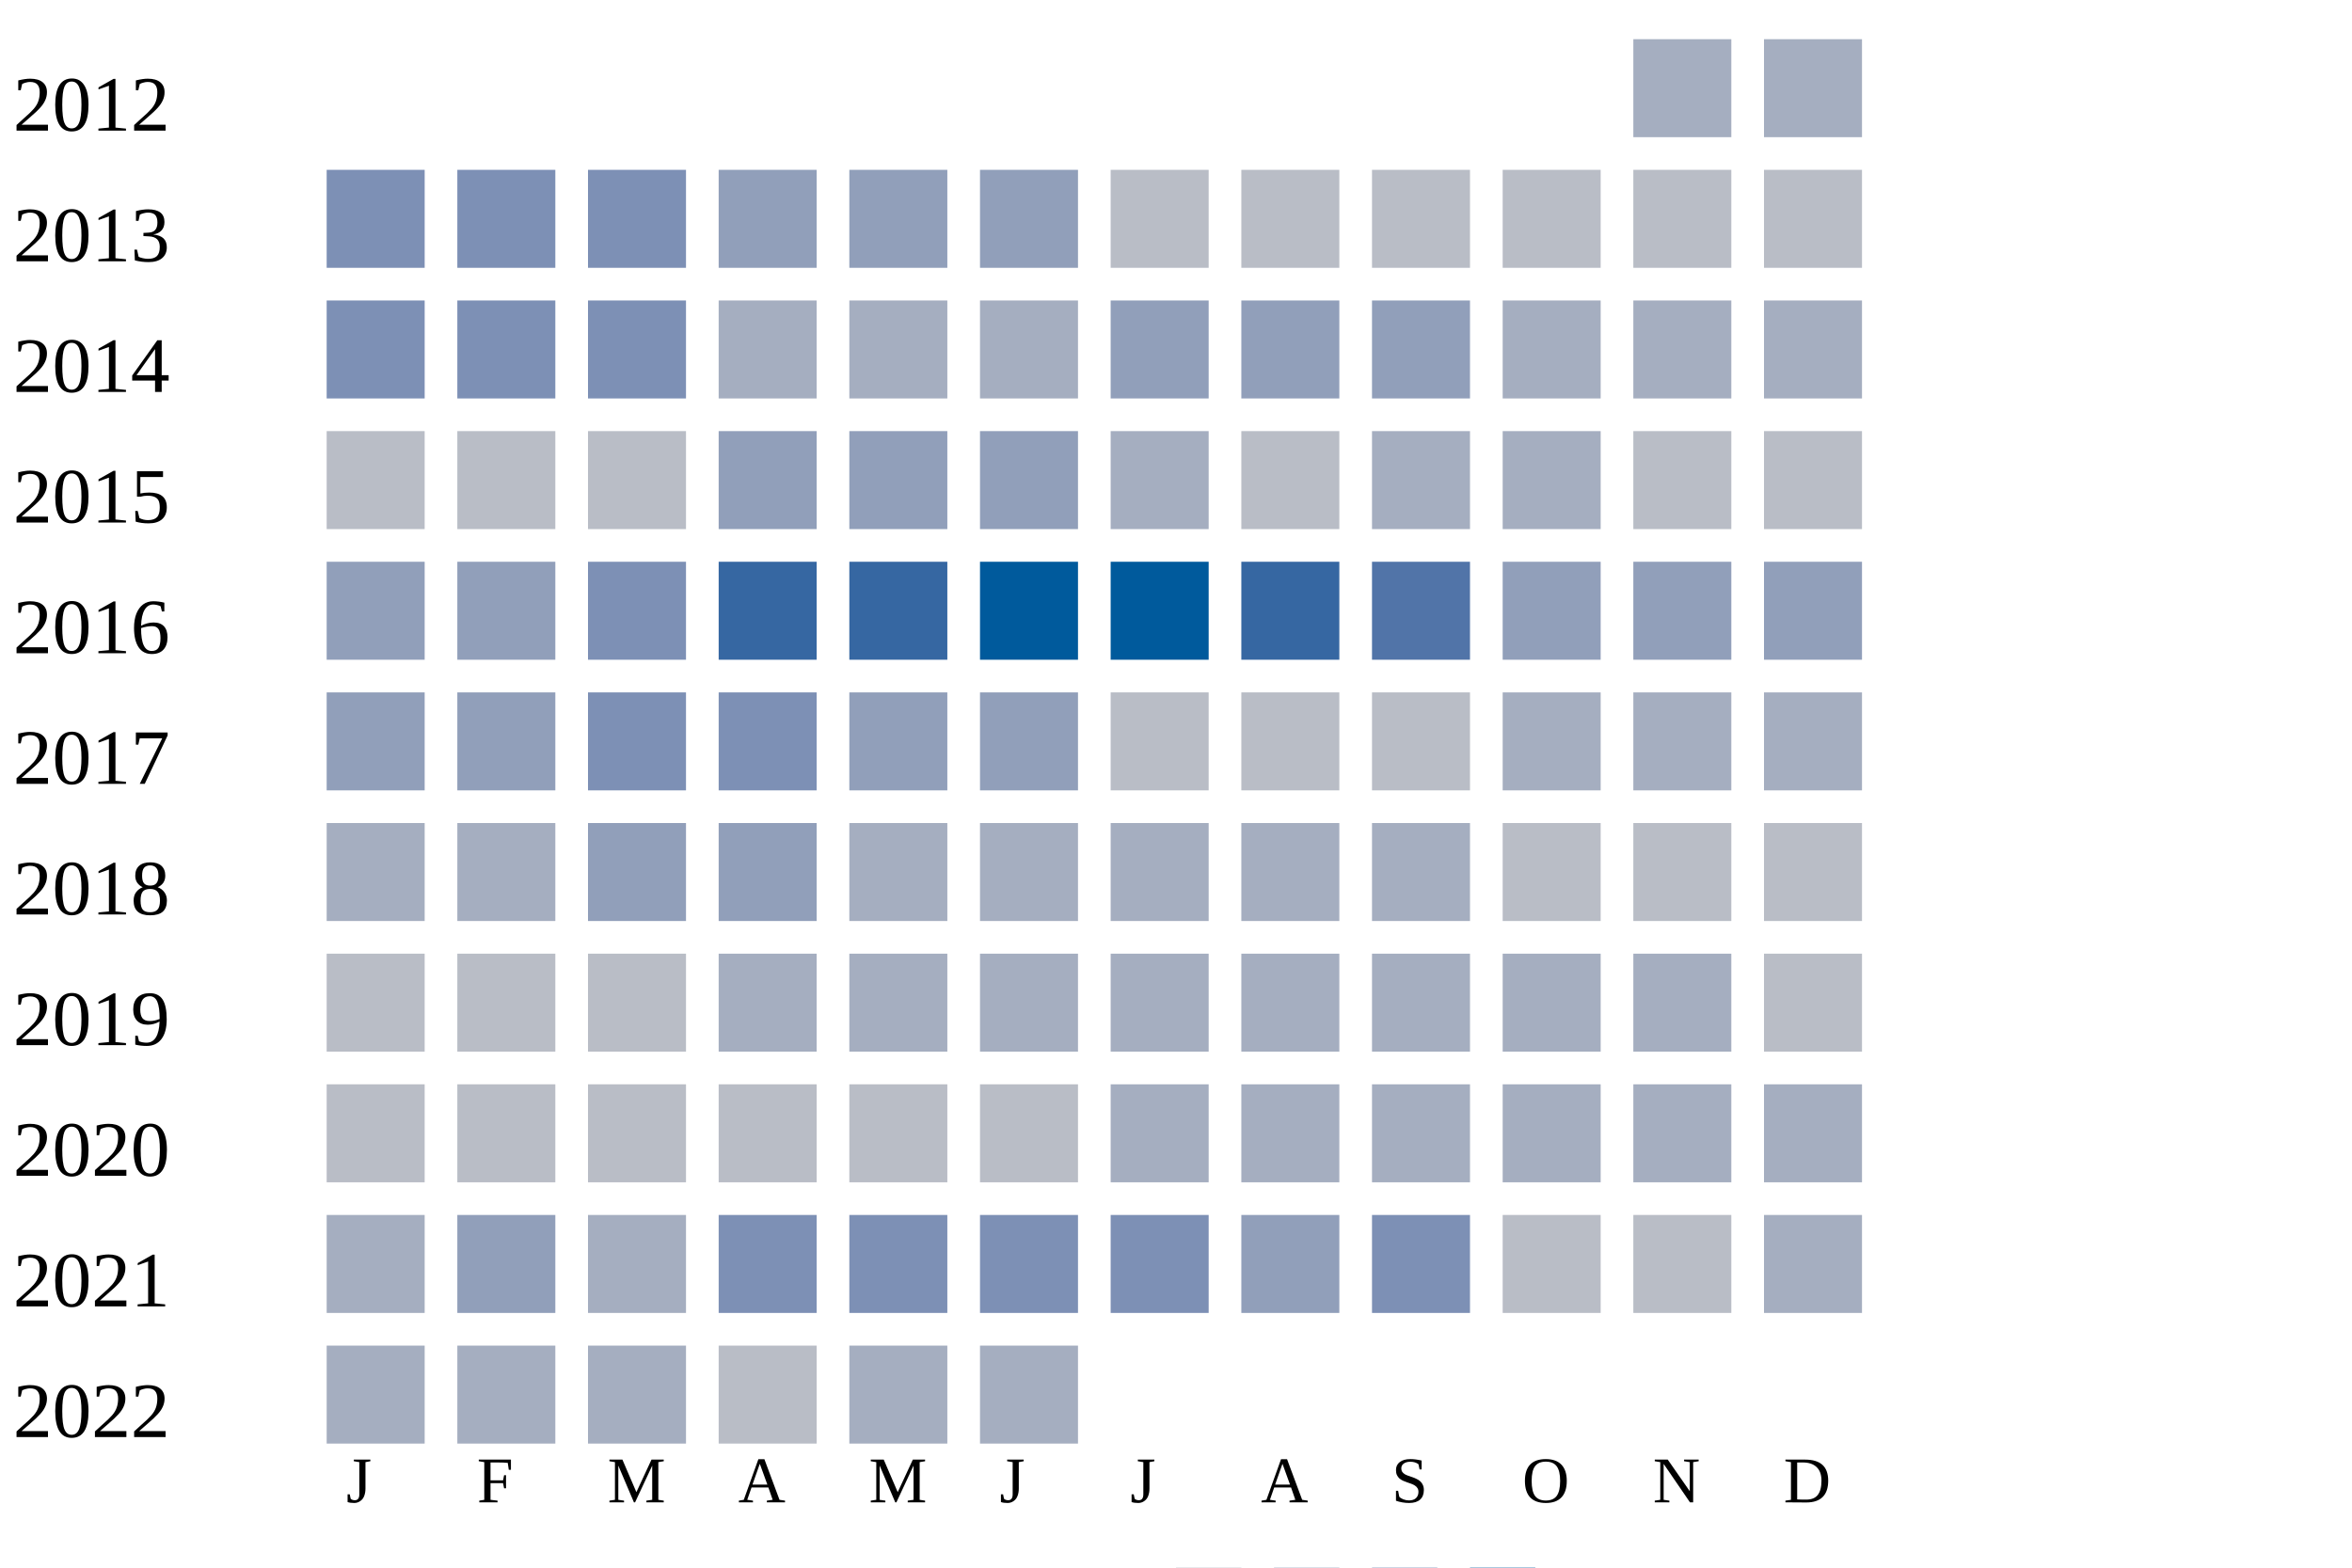
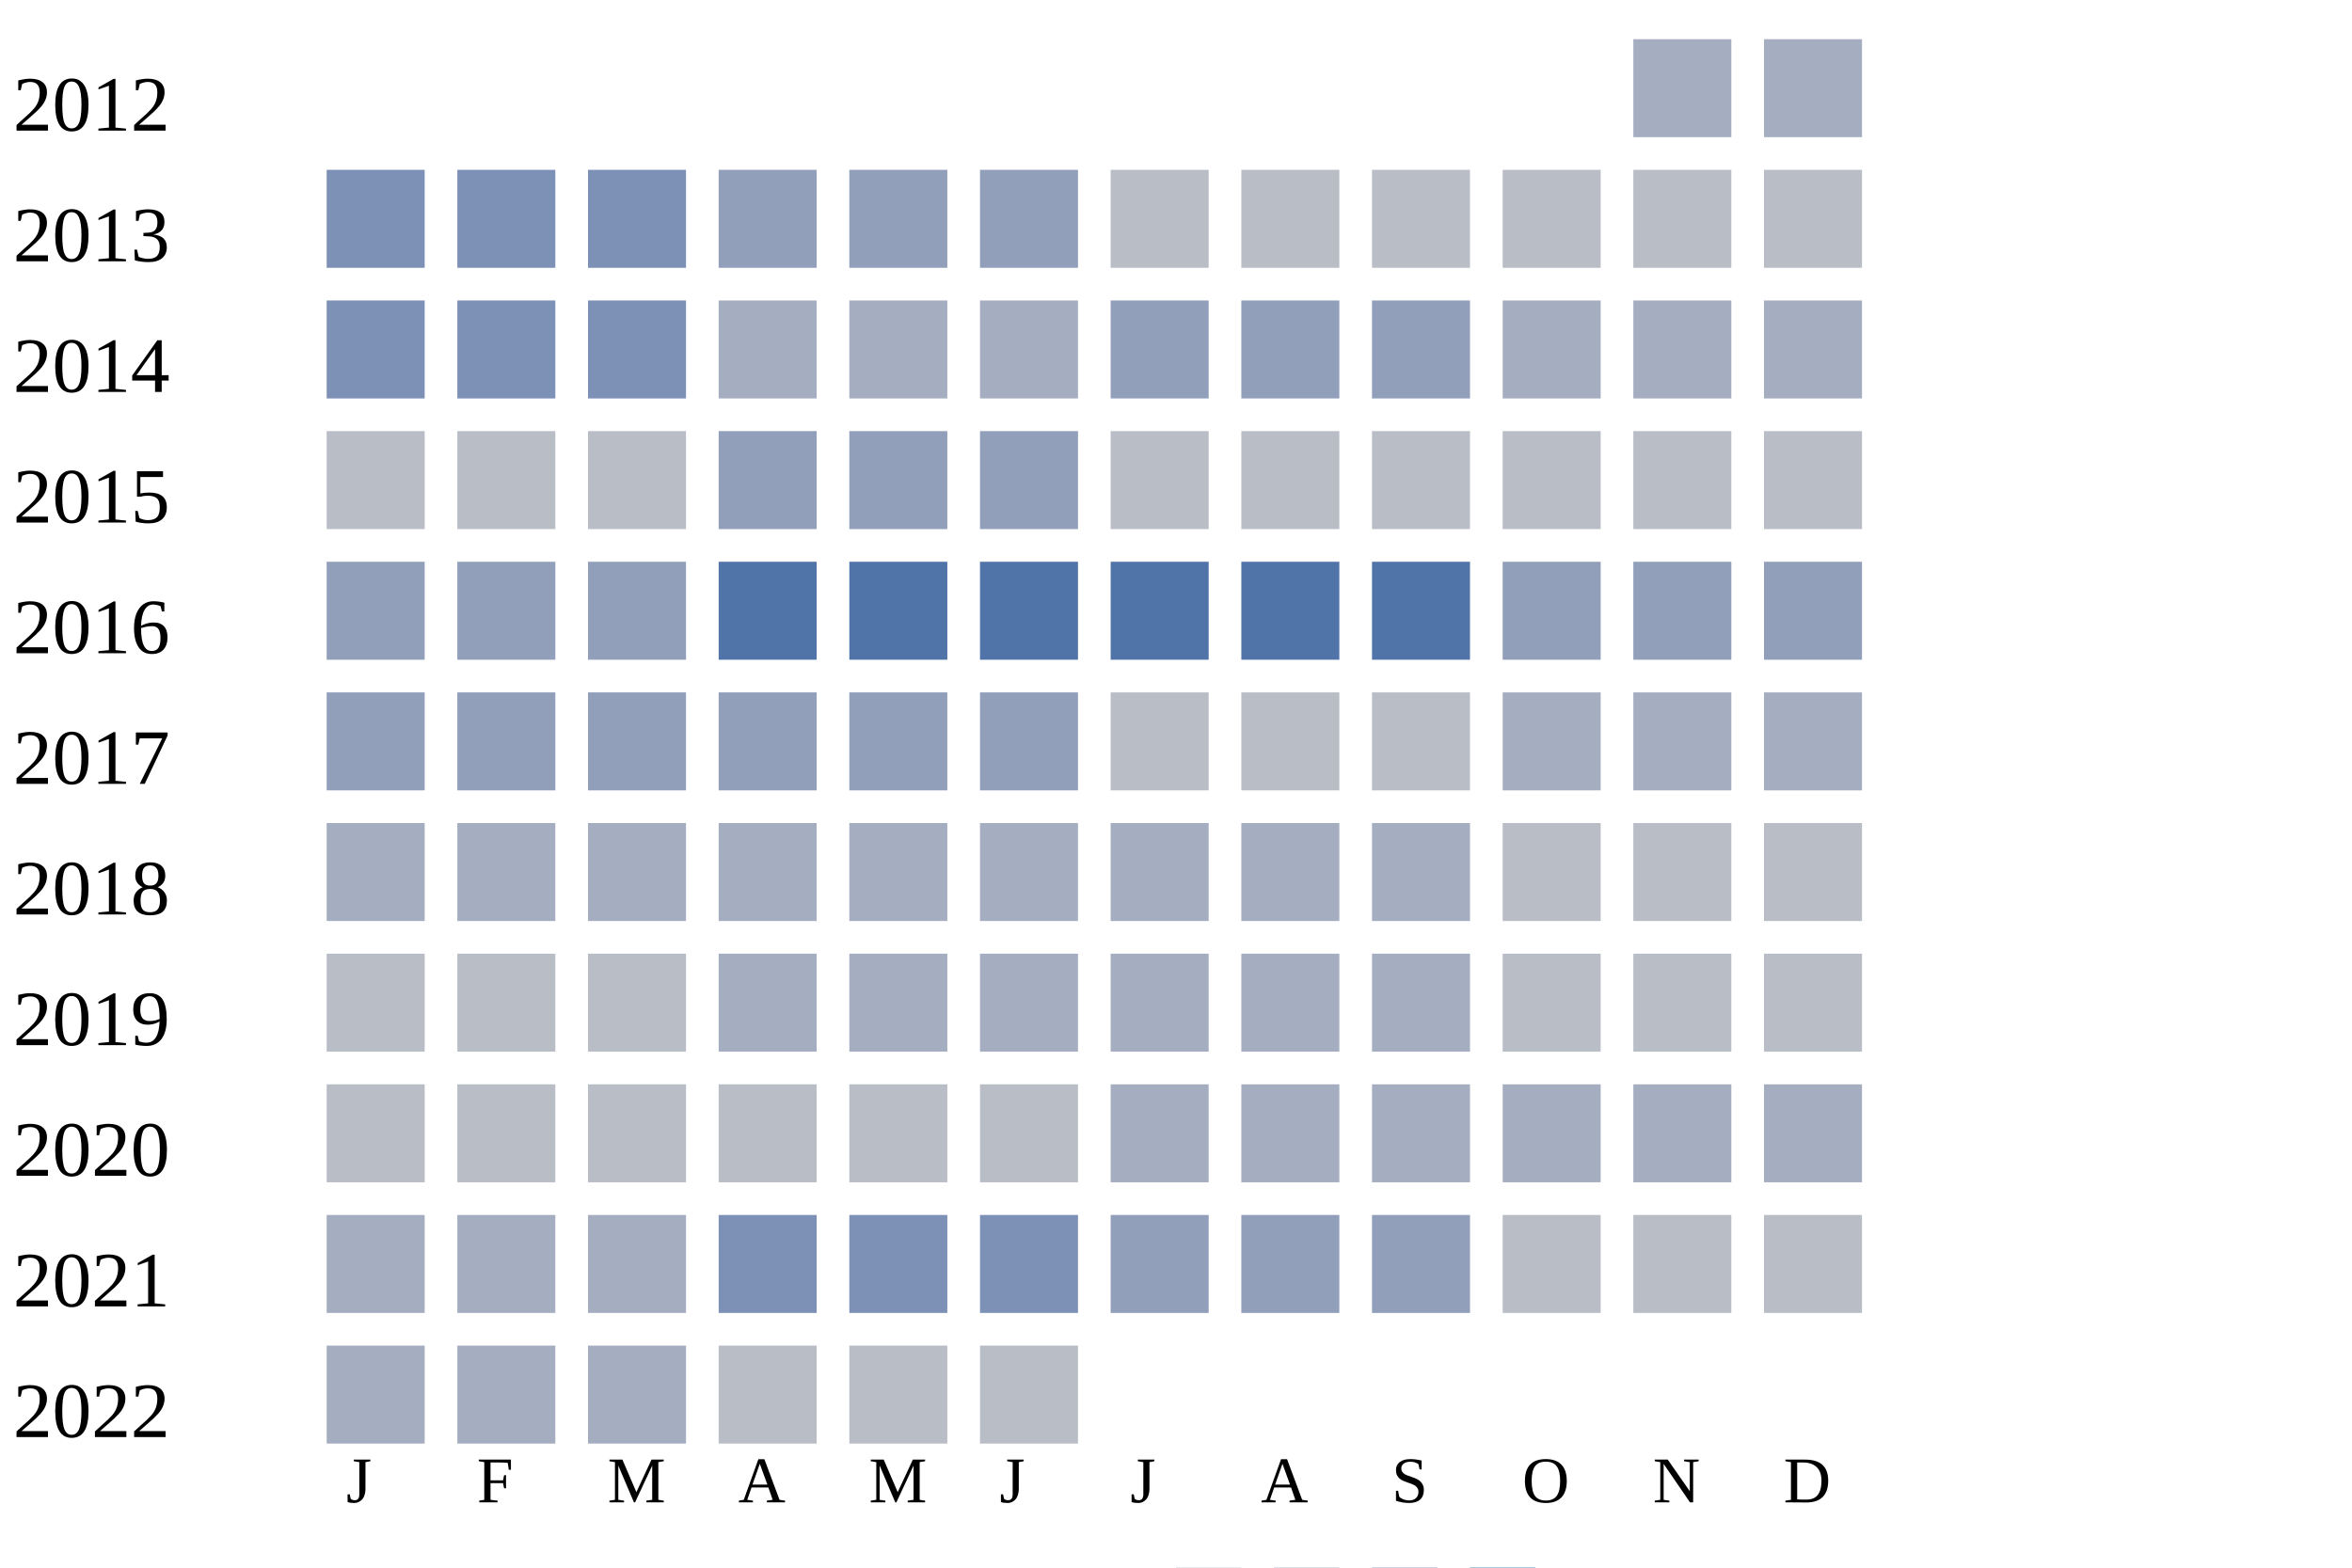
<svg xmlns="http://www.w3.org/2000/svg" width="360" height="240">
  <g transform="translate(0 0)">
    <text x="2" y="20">2012</text>
    <rect x="250" y="6" width="15" height="15" fill="#a5aec0" />
    <rect x="270" y="6" width="15" height="15" fill="#a5aec0" />
  </g>
  <g transform="translate(0 20)">
    <text x="2" y="20">2013</text>
    <rect x="50" y="6" width="15" height="15" fill="#7d90b5" />
    <rect x="70" y="6" width="15" height="15" fill="#7d90b5" />
    <rect x="90" y="6" width="15" height="15" fill="#7d90b5" />
    <rect x="110" y="6" width="15" height="15" fill="#919fba" />
    <rect x="130" y="6" width="15" height="15" fill="#919fba" />
    <rect x="150" y="6" width="15" height="15" fill="#919fba" />
    <rect x="170" y="6" width="15" height="15" fill="#b9bdc6" />
    <rect x="190" y="6" width="15" height="15" fill="#b9bdc6" />
    <rect x="210" y="6" width="15" height="15" fill="#b9bdc6" />
    <rect x="230" y="6" width="15" height="15" fill="#b9bdc6" />
    <rect x="250" y="6" width="15" height="15" fill="#b9bdc6" />
    <rect x="270" y="6" width="15" height="15" fill="#b9bdc6" />
  </g>
  <g transform="translate(0 40)">
    <text x="2" y="20">2014</text>
    <rect x="50" y="6" width="15" height="15" fill="#7d90b5" />
    <rect x="70" y="6" width="15" height="15" fill="#7d90b5" />
    <rect x="90" y="6" width="15" height="15" fill="#7d90b5" />
    <rect x="110" y="6" width="15" height="15" fill="#a5aec0" />
    <rect x="130" y="6" width="15" height="15" fill="#a5aec0" />
    <rect x="150" y="6" width="15" height="15" fill="#a5aec0" />
    <rect x="170" y="6" width="15" height="15" fill="#919fba" />
    <rect x="190" y="6" width="15" height="15" fill="#919fba" />
    <rect x="210" y="6" width="15" height="15" fill="#919fba" />
    <rect x="230" y="6" width="15" height="15" fill="#a5aec0" />
    <rect x="250" y="6" width="15" height="15" fill="#a5aec0" />
    <rect x="270" y="6" width="15" height="15" fill="#a5aec0" />
  </g>
  <g transform="translate(0 60)">
    <text x="2" y="20">2015</text>
    <rect x="50" y="6" width="15" height="15" fill="#b9bdc6" />
    <rect x="70" y="6" width="15" height="15" fill="#b9bdc6" />
    <rect x="90" y="6" width="15" height="15" fill="#b9bdc6" />
    <rect x="110" y="6" width="15" height="15" fill="#919fba" />
    <rect x="130" y="6" width="15" height="15" fill="#919fba" />
    <rect x="150" y="6" width="15" height="15" fill="#919fba" />
-     <rect x="170" y="6" width="15" height="15" fill="#a5aec0" />
+     <rect x="170" y="6" width="15" height="15" fill="#b9bdc6" />
    <rect x="190" y="6" width="15" height="15" fill="#b9bdc6" />
-     <rect x="210" y="6" width="15" height="15" fill="#a5aec0" />
-     <rect x="230" y="6" width="15" height="15" fill="#a5aec0" />
+     <rect x="210" y="6" width="15" height="15" fill="#b9bdc6" />
+     <rect x="230" y="6" width="15" height="15" fill="#b9bdc6" />
    <rect x="250" y="6" width="15" height="15" fill="#b9bdc6" />
    <rect x="270" y="6" width="15" height="15" fill="#b9bdc6" />
  </g>
  <g transform="translate(0 80)">
    <text x="2" y="20">2016</text>
    <rect x="50" y="6" width="15" height="15" fill="#919fba" />
    <rect x="70" y="6" width="15" height="15" fill="#919fba" />
-     <rect x="90" y="6" width="15" height="15" fill="#7d90b5" />
-     <rect x="110" y="6" width="15" height="15" fill="#3667a2" />
-     <rect x="130" y="6" width="15" height="15" fill="#3667a2" />
-     <rect x="150" y="6" width="15" height="15" fill="#005a9c" />
-     <rect x="170" y="6" width="15" height="15" fill="#005a9c" />
-     <rect x="190" y="6" width="15" height="15" fill="#3667a2" />
+     <rect x="90" y="6" width="15" height="15" fill="#919fba" />
+     <rect x="110" y="6" width="15" height="15" fill="#5174a8" />
+     <rect x="130" y="6" width="15" height="15" fill="#5174a8" />
+     <rect x="150" y="6" width="15" height="15" fill="#5174a8" />
+     <rect x="170" y="6" width="15" height="15" fill="#5174a8" />
+     <rect x="190" y="6" width="15" height="15" fill="#5174a8" />
    <rect x="210" y="6" width="15" height="15" fill="#5174a8" />
    <rect x="230" y="6" width="15" height="15" fill="#919fba" />
    <rect x="250" y="6" width="15" height="15" fill="#919fba" />
    <rect x="270" y="6" width="15" height="15" fill="#919fba" />
  </g>
  <g transform="translate(0 100)">
    <text x="2" y="20">2017</text>
    <rect x="50" y="6" width="15" height="15" fill="#919fba" />
    <rect x="70" y="6" width="15" height="15" fill="#919fba" />
-     <rect x="90" y="6" width="15" height="15" fill="#7d90b5" />
-     <rect x="110" y="6" width="15" height="15" fill="#7d90b5" />
+     <rect x="90" y="6" width="15" height="15" fill="#919fba" />
+     <rect x="110" y="6" width="15" height="15" fill="#919fba" />
    <rect x="130" y="6" width="15" height="15" fill="#919fba" />
    <rect x="150" y="6" width="15" height="15" fill="#919fba" />
    <rect x="170" y="6" width="15" height="15" fill="#b9bdc6" />
    <rect x="190" y="6" width="15" height="15" fill="#b9bdc6" />
    <rect x="210" y="6" width="15" height="15" fill="#b9bdc6" />
    <rect x="230" y="6" width="15" height="15" fill="#a5aec0" />
    <rect x="250" y="6" width="15" height="15" fill="#a5aec0" />
    <rect x="270" y="6" width="15" height="15" fill="#a5aec0" />
  </g>
  <g transform="translate(0 120)">
    <text x="2" y="20">2018</text>
    <rect x="50" y="6" width="15" height="15" fill="#a5aec0" />
    <rect x="70" y="6" width="15" height="15" fill="#a5aec0" />
-     <rect x="90" y="6" width="15" height="15" fill="#919fba" />
-     <rect x="110" y="6" width="15" height="15" fill="#919fba" />
+     <rect x="90" y="6" width="15" height="15" fill="#a5aec0" />
+     <rect x="110" y="6" width="15" height="15" fill="#a5aec0" />
    <rect x="130" y="6" width="15" height="15" fill="#a5aec0" />
    <rect x="150" y="6" width="15" height="15" fill="#a5aec0" />
    <rect x="170" y="6" width="15" height="15" fill="#a5aec0" />
    <rect x="190" y="6" width="15" height="15" fill="#a5aec0" />
    <rect x="210" y="6" width="15" height="15" fill="#a5aec0" />
    <rect x="230" y="6" width="15" height="15" fill="#b9bdc6" />
    <rect x="250" y="6" width="15" height="15" fill="#b9bdc6" />
    <rect x="270" y="6" width="15" height="15" fill="#b9bdc6" />
  </g>
  <g transform="translate(0 140)">
    <text x="2" y="20">2019</text>
    <rect x="50" y="6" width="15" height="15" fill="#b9bdc6" />
    <rect x="70" y="6" width="15" height="15" fill="#b9bdc6" />
    <rect x="90" y="6" width="15" height="15" fill="#b9bdc6" />
    <rect x="110" y="6" width="15" height="15" fill="#a5aec0" />
    <rect x="130" y="6" width="15" height="15" fill="#a5aec0" />
    <rect x="150" y="6" width="15" height="15" fill="#a5aec0" />
    <rect x="170" y="6" width="15" height="15" fill="#a5aec0" />
    <rect x="190" y="6" width="15" height="15" fill="#a5aec0" />
    <rect x="210" y="6" width="15" height="15" fill="#a5aec0" />
-     <rect x="230" y="6" width="15" height="15" fill="#a5aec0" />
-     <rect x="250" y="6" width="15" height="15" fill="#a5aec0" />
+     <rect x="230" y="6" width="15" height="15" fill="#b9bdc6" />
+     <rect x="250" y="6" width="15" height="15" fill="#b9bdc6" />
    <rect x="270" y="6" width="15" height="15" fill="#b9bdc6" />
  </g>
  <g transform="translate(0 160)">
    <text x="2" y="20">2020</text>
    <rect x="50" y="6" width="15" height="15" fill="#b9bdc6" />
    <rect x="70" y="6" width="15" height="15" fill="#b9bdc6" />
    <rect x="90" y="6" width="15" height="15" fill="#b9bdc6" />
    <rect x="110" y="6" width="15" height="15" fill="#b9bdc6" />
    <rect x="130" y="6" width="15" height="15" fill="#b9bdc6" />
    <rect x="150" y="6" width="15" height="15" fill="#b9bdc6" />
    <rect x="170" y="6" width="15" height="15" fill="#a5aec0" />
    <rect x="190" y="6" width="15" height="15" fill="#a5aec0" />
    <rect x="210" y="6" width="15" height="15" fill="#a5aec0" />
    <rect x="230" y="6" width="15" height="15" fill="#a5aec0" />
    <rect x="250" y="6" width="15" height="15" fill="#a5aec0" />
    <rect x="270" y="6" width="15" height="15" fill="#a5aec0" />
  </g>
  <g transform="translate(0 180)">
    <text x="2" y="20">2021</text>
    <rect x="50" y="6" width="15" height="15" fill="#a5aec0" />
-     <rect x="70" y="6" width="15" height="15" fill="#919fba" />
+     <rect x="70" y="6" width="15" height="15" fill="#a5aec0" />
    <rect x="90" y="6" width="15" height="15" fill="#a5aec0" />
    <rect x="110" y="6" width="15" height="15" fill="#7d90b5" />
    <rect x="130" y="6" width="15" height="15" fill="#7d90b5" />
    <rect x="150" y="6" width="15" height="15" fill="#7d90b5" />
-     <rect x="170" y="6" width="15" height="15" fill="#7d90b5" />
+     <rect x="170" y="6" width="15" height="15" fill="#919fba" />
    <rect x="190" y="6" width="15" height="15" fill="#919fba" />
-     <rect x="210" y="6" width="15" height="15" fill="#7d90b5" />
+     <rect x="210" y="6" width="15" height="15" fill="#919fba" />
    <rect x="230" y="6" width="15" height="15" fill="#b9bdc6" />
    <rect x="250" y="6" width="15" height="15" fill="#b9bdc6" />
-     <rect x="270" y="6" width="15" height="15" fill="#a5aec0" />
+     <rect x="270" y="6" width="15" height="15" fill="#b9bdc6" />
  </g>
  <g transform="translate(0 200)">
    <text x="2" y="20">2022</text>
    <rect x="50" y="6" width="15" height="15" fill="#a5aec0" />
    <rect x="70" y="6" width="15" height="15" fill="#a5aec0" />
    <rect x="90" y="6" width="15" height="15" fill="#a5aec0" />
    <rect x="110" y="6" width="15" height="15" fill="#b9bdc6" />
-     <rect x="130" y="6" width="15" height="15" fill="#a5aec0" />
-     <rect x="150" y="6" width="15" height="15" fill="#a5aec0" />
+     <rect x="130" y="6" width="15" height="15" fill="#b9bdc6" />
+     <rect x="150" y="6" width="15" height="15" fill="#b9bdc6" />
  </g>
  <text style="font-size: 10px; text-align: center" x="53" y="230">J</text>
  <text style="font-size: 10px; text-align: center" x="73" y="230">F</text>
  <text style="font-size: 10px; text-align: center" x="93" y="230">M</text>
  <text style="font-size: 10px; text-align: center" x="113" y="230">A</text>
  <text style="font-size: 10px; text-align: center" x="133" y="230">M</text>
  <text style="font-size: 10px; text-align: center" x="153" y="230">J</text>
  <text style="font-size: 10px; text-align: center" x="173" y="230">J</text>
  <text style="font-size: 10px; text-align: center" x="193" y="230">A</text>
  <text style="font-size: 10px; text-align: center" x="213" y="230">S</text>
  <text style="font-size: 10px; text-align: center" x="233" y="230">O</text>
  <text style="font-size: 10px; text-align: center" x="253" y="230">N</text>
  <text style="font-size: 10px; text-align: center" x="273" y="230">D</text>
  <text style="font-size: 10px;" x="155" y="249">Less</text>
  <rect fill="#b9bdc6" width="10" height="10" x="180" y="240" />
  <rect fill="#919fba" width="10" height="10" x="195" y="240" />
  <rect fill="#6882ae" width="10" height="10" x="210" y="240" />
  <rect fill="#005a9c" width="10" height="10" x="225" y="240" />
  <text x="240" y="249" style="font-size: 10px;">More</text>
</svg>
